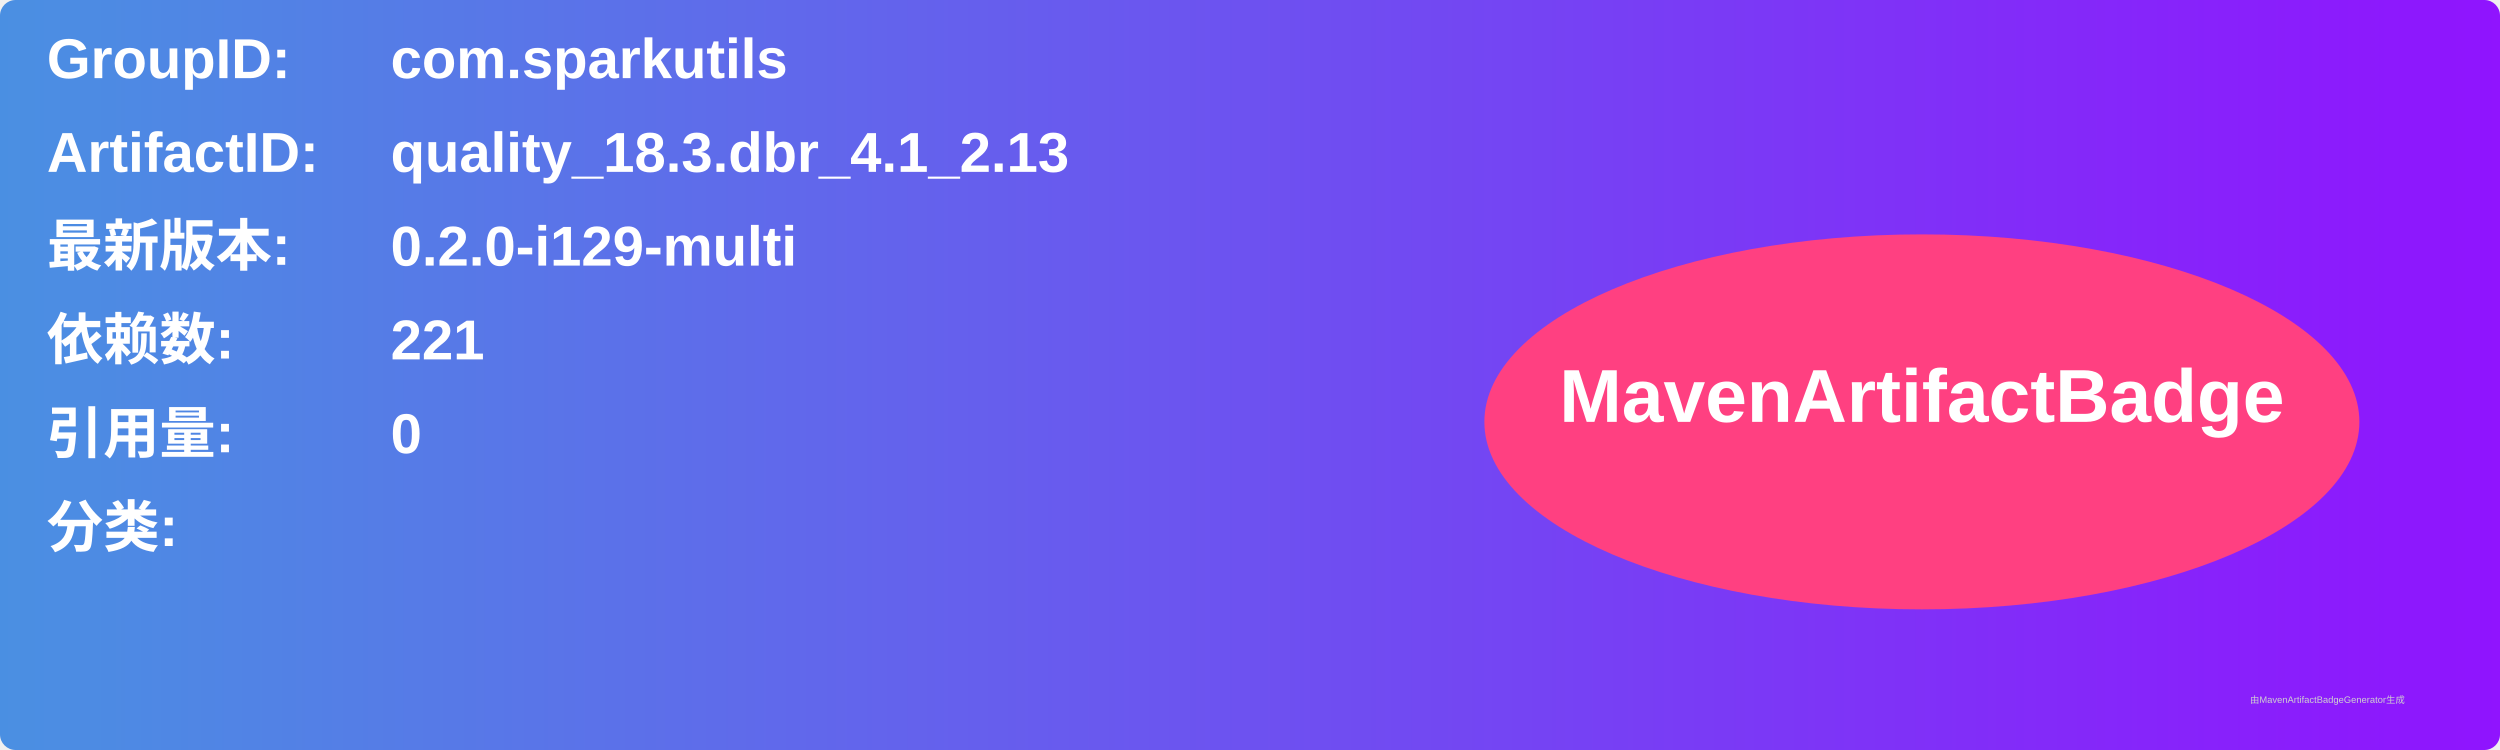
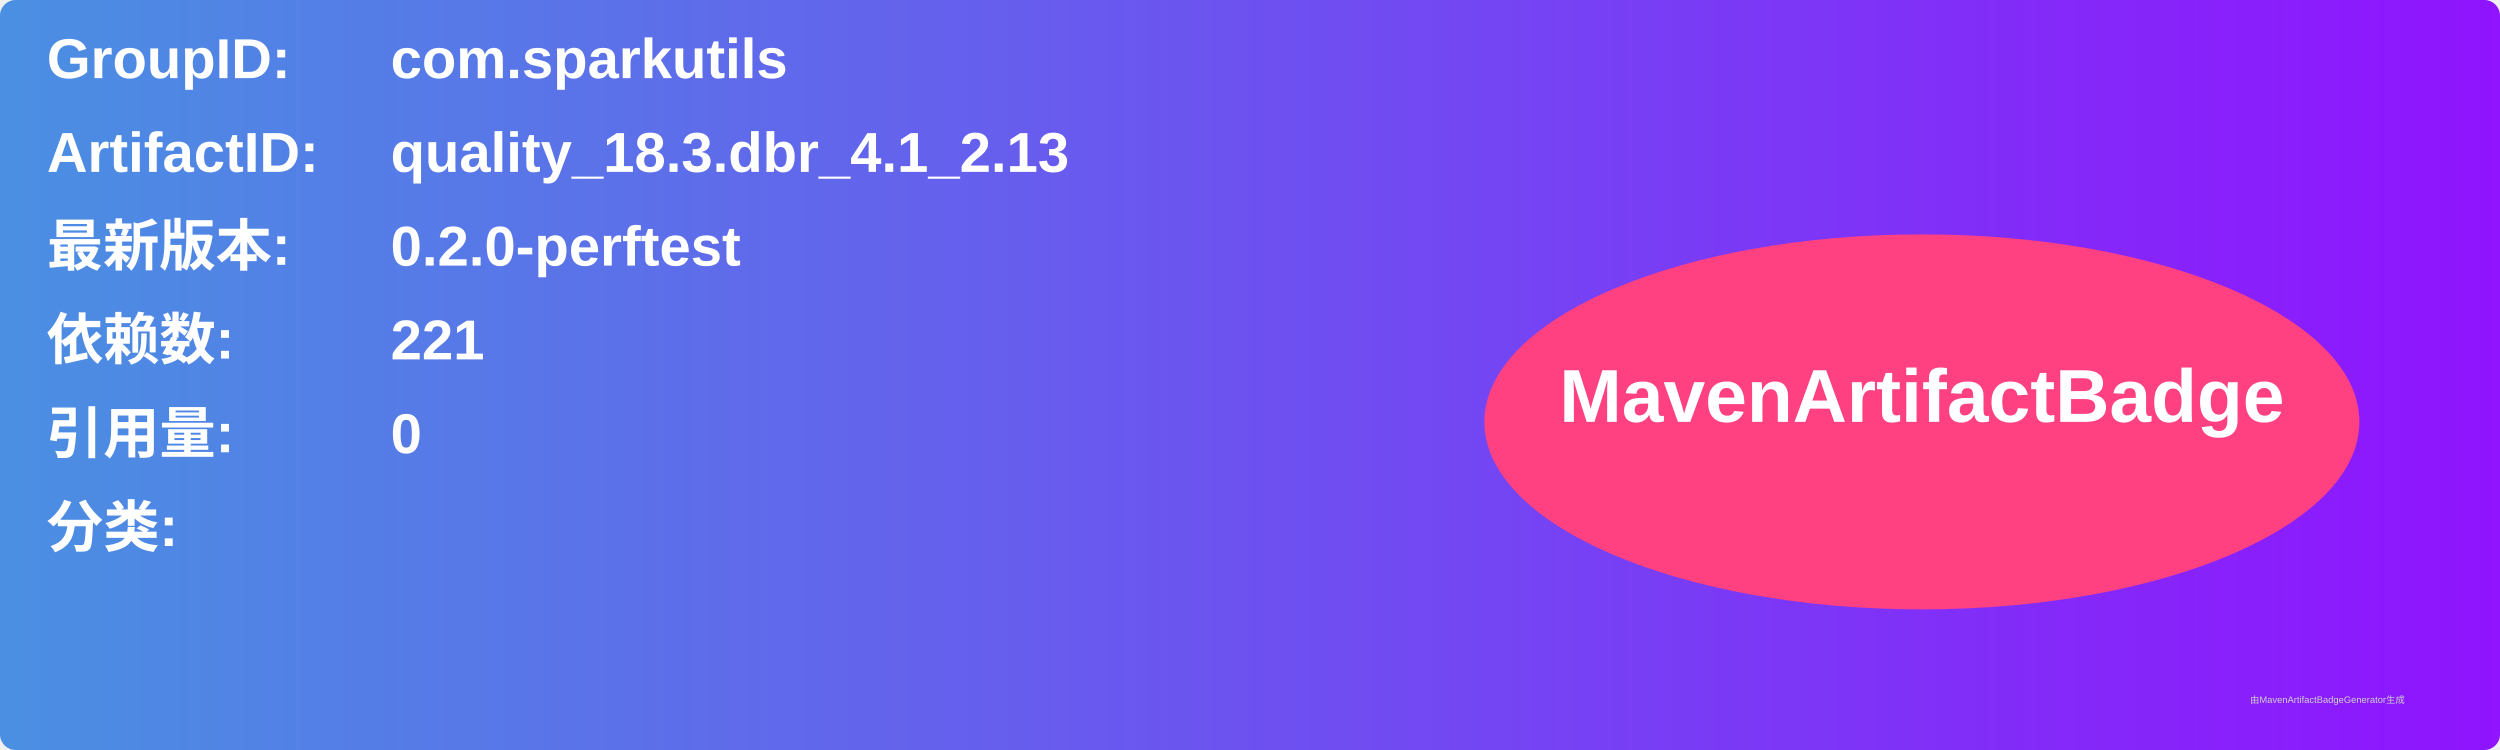
<svg xmlns="http://www.w3.org/2000/svg" width="800" height="240" viewBox="0 0 800 240">
  <linearGradient id="grad" x1="0%" y1="0%" x2="100%" y2="0%">
    <stop offset="0%" stop-color="#4a90e2" />
    <stop offset="100%" stop-color="#9013fe" />
  </linearGradient>
  <rect width="100%" height="100%" rx="5" ry="5" fill="url(#grad)" />
  <g transform="translate(15, 15)">
    <text x="0" y="10" font-family="Arial" font-size="18" fill="white" font-weight="bold" width="260">GroupID:</text>
    <text x="110" y="10" font-family="Arial" font-size="18" fill="white" font-weight="bold" width="460">com.sparkutils</text>
    <text x="0" y="40" font-family="Arial" font-size="18" fill="white" font-weight="bold" width="260">ArtifactID:</text>
    <text x="110" y="40" font-family="Arial" font-size="18" fill="white" font-weight="bold" width="460">quality_18.3.dbr_4.1_2.13</text>
    <text x="0" y="70" font-family="Arial" font-size="18" fill="white" font-weight="bold">最新版本:</text>
    <text x="110" y="70" font-family="Arial" font-size="18" fill="white" font-weight="bold">
-       <tspan font-weight="bold">0.2.0-i129-multi</tspan>
+       <tspan font-weight="bold">0.2.0-perftest</tspan>
    </text>
    <text x="0" y="100" font-family="Arial" font-size="18" fill="white" font-weight="bold">依赖数: </text>
    <text x="110" y="100" font-family="Arial" font-size="18" fill="white">
      <tspan font-weight="bold">221</tspan>
    </text>
    <text x="0" y="130" font-family="Arial" font-size="18" fill="white" font-weight="bold">引用量: </text>
    <text x="110" y="130" font-family="Arial" font-size="18" fill="white">
      <tspan font-weight="bold">0</tspan>
    </text>
    <text x="0" y="160" font-family="Arial" font-size="18" fill="white" font-weight="bold">分类:</text>
    <text x="10" y="190" font-family="Arial" font-size="10" fill="white">
      <tspan font-weight="bold" />
    </text>
    <ellipse cx="600" cy="120" rx="140" ry="60" fill="#ff4081" />
    <text x="600" y="120" text-anchor="middle" font-family="Arial" font-size="24" fill="white" font-weight="bold">MavenArtifactBadge</text>
  </g>
  <text x="720" y="225" font-family="Arial" font-size="3" fill="#d0d0d0">由MavenArtifactBadgeGenerator生成</text>
</svg>
